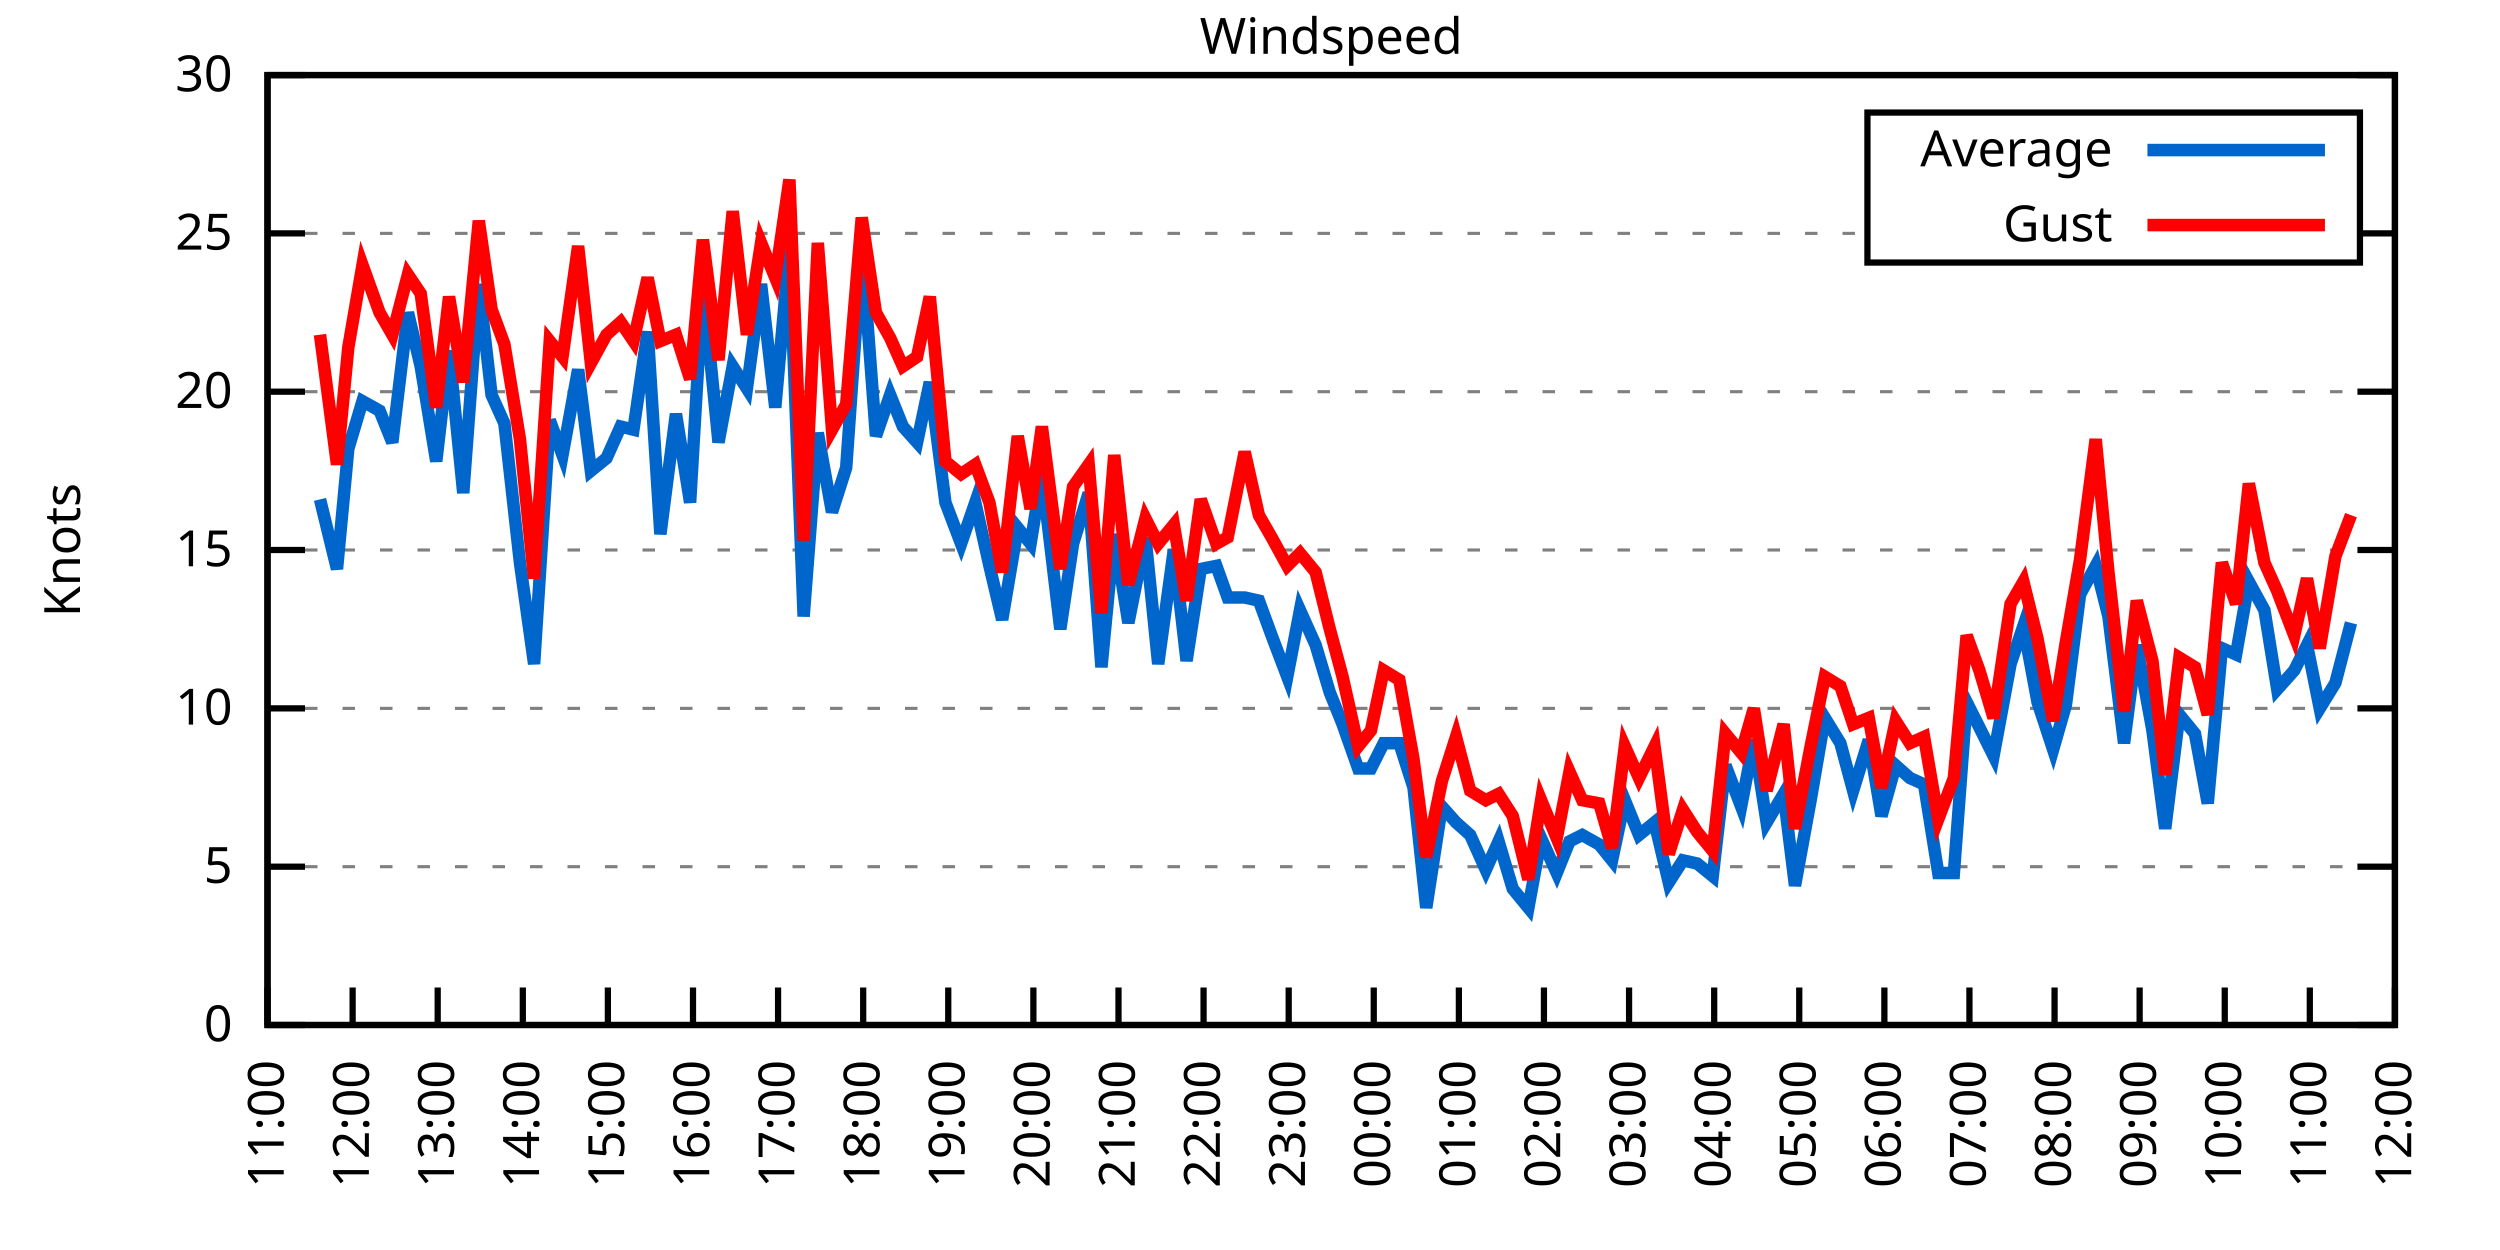
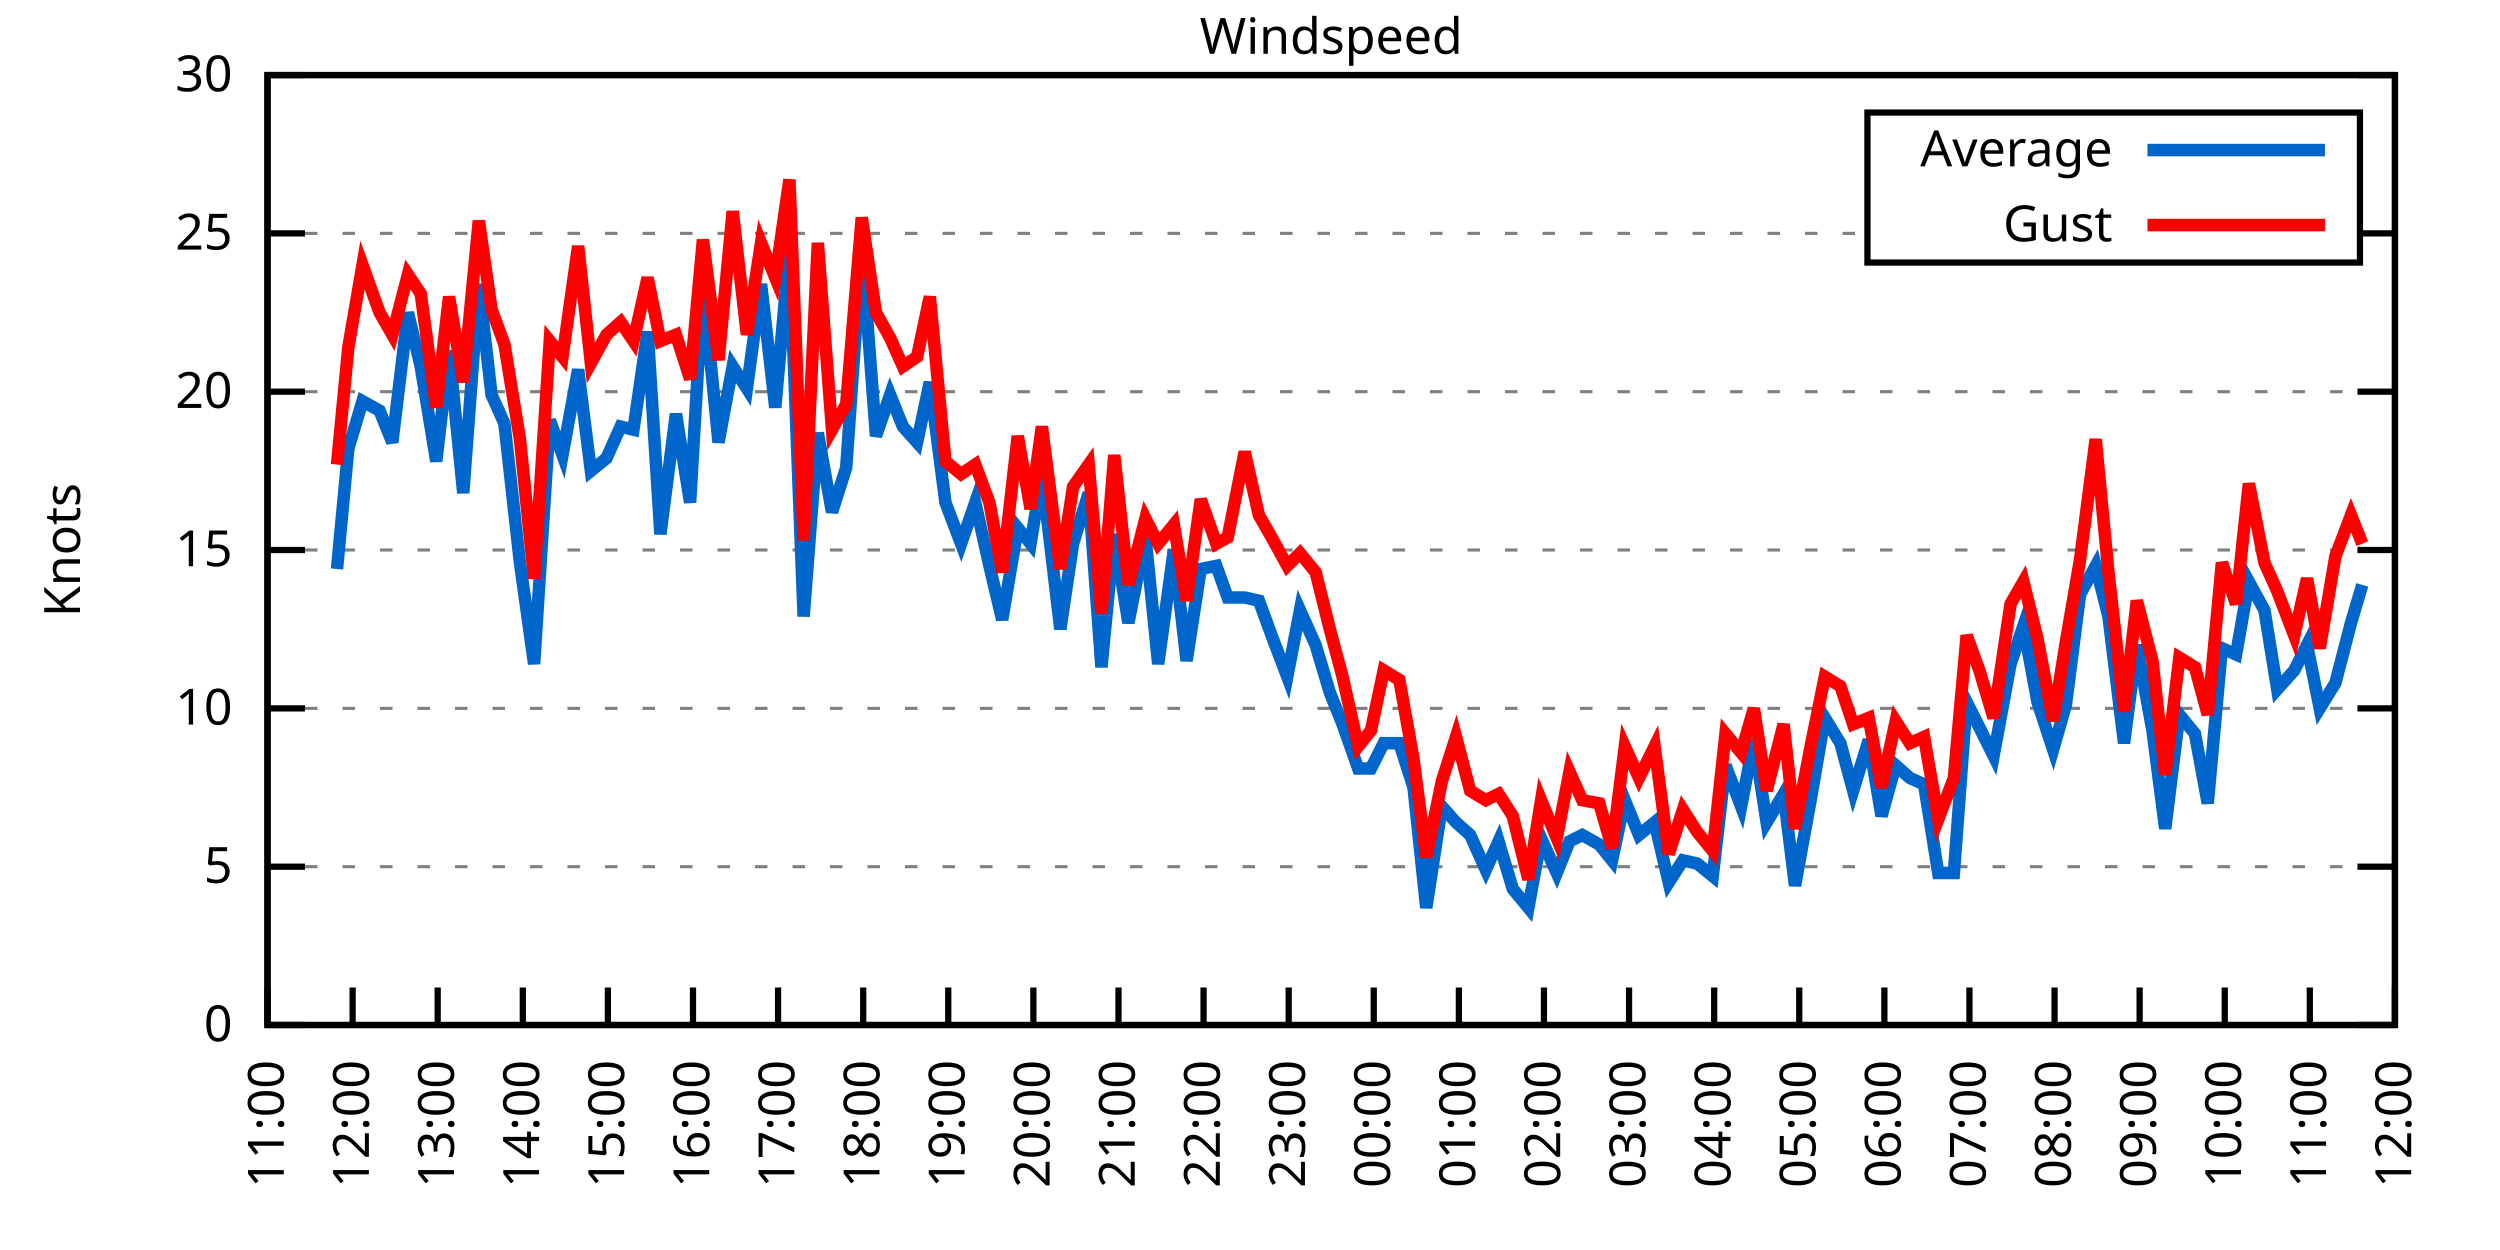
<svg xmlns="http://www.w3.org/2000/svg" xmlns:xlink="http://www.w3.org/1999/xlink" width="400" height="200" viewBox="0 0 400 200">
  <g id="gnuplot_canvas">
    <rect x="0" y="0" width="400" height="200" fill="none" />
    <defs>
      <circle id="gpDot" r="0.5" stroke-width="0.5" stroke="currentColor" />
      <path id="gpPt0" stroke-width="0.333" stroke="currentColor" d="M-1,0 h2 M0,-1 v2" />
      <path id="gpPt1" stroke-width="0.333" stroke="currentColor" d="M-1,-1 L1,1 M1,-1 L-1,1" />
      <path id="gpPt2" stroke-width="0.333" stroke="currentColor" d="M-1,0 L1,0 M0,-1 L0,1 M-1,-1 L1,1 M-1,1 L1,-1" />
      <rect id="gpPt3" stroke-width="0.333" stroke="currentColor" x="-1" y="-1" width="2" height="2" />
      <rect id="gpPt4" stroke-width="0.333" stroke="currentColor" fill="currentColor" x="-1" y="-1" width="2" height="2" />
      <circle id="gpPt5" stroke-width="0.333" stroke="currentColor" cx="0" cy="0" r="1" />
      <use xlink:href="#gpPt5" id="gpPt6" fill="currentColor" stroke="none" />
      <path id="gpPt7" stroke-width="0.333" stroke="currentColor" d="M0,-1.33 L-1.33,0.67 L1.33,0.67 z" />
      <use xlink:href="#gpPt7" id="gpPt8" fill="currentColor" stroke="none" />
      <use xlink:href="#gpPt7" id="gpPt9" stroke="currentColor" transform="rotate(180)" />
      <use xlink:href="#gpPt9" id="gpPt10" fill="currentColor" stroke="none" />
      <use xlink:href="#gpPt3" id="gpPt11" stroke="currentColor" transform="rotate(45)" />
      <use xlink:href="#gpPt11" id="gpPt12" fill="currentColor" stroke="none" />
      <path id="gpPt13" stroke-width="0.333" stroke="currentColor" d="M0,1.330 L1.265,0.411 L0.782,-1.067 L-0.782,-1.076 L-1.265,0.411 z" />
      <use xlink:href="#gpPt13" id="gpPt14" fill="currentColor" stroke="none" />
      <filter id="textbox" filterUnits="objectBoundingBox" x="0" y="0" height="1" width="1">
        <feFlood flood-color="white" flood-opacity="1" result="bgnd" />
        <feComposite in="SourceGraphic" in2="bgnd" operator="atop" />
      </filter>
      <filter id="greybox" filterUnits="objectBoundingBox" x="0" y="0" height="1" width="1">
        <feFlood flood-color="lightgrey" flood-opacity="1" result="grey" />
        <feComposite in="SourceGraphic" in2="grey" operator="atop" />
      </filter>
    </defs>
    <g fill="none" color="white" stroke="currentColor" stroke-width="1.00" stroke-linecap="butt" stroke-linejoin="miter">
</g>
    <g fill="none" color="black" stroke="currentColor" stroke-width="1.00" stroke-linecap="butt" stroke-linejoin="miter">
      <g stroke="none" shape-rendering="crispEdges">
        <polygon fill="rgb(255, 255, 255)" points="42.80,164.00 383.18,164.00 383.18,12.02 42.80,12.02 " />
      </g>
    </g>
    <g fill="none" color="black" stroke="currentColor" stroke-width="1.00" stroke-linecap="butt" stroke-linejoin="miter">
</g>
    <g fill="none" color="black" stroke="black" stroke-width="0.50" stroke-linecap="butt" stroke-linejoin="miter">
</g>
    <g fill="none" color="gray" stroke="currentColor" stroke-width="0.50" stroke-linecap="butt" stroke-linejoin="miter">
      <path stroke="gray" stroke-dasharray="2,4" class="gridline" d="M42.80,164.00 L383.19,164.00  " />
    </g>
    <g fill="none" color="gray" stroke="gray" stroke-width="1.00" stroke-linecap="butt" stroke-linejoin="miter">
</g>
    <g fill="none" color="black" stroke="currentColor" stroke-width="1.00" stroke-linecap="butt" stroke-linejoin="miter">
      <path stroke="black" d="M42.80,164.00 L48.80,164.00 M383.19,164.00 L377.19,164.00  " />
      <g transform="translate(37.20,166.60)" stroke="none" fill="black" font-family="Sans" font-size="8.00" text-anchor="end">
        <text>
          <tspan font-family="Sans"> 0</tspan>
        </text>
      </g>
    </g>
    <g fill="none" color="black" stroke="currentColor" stroke-width="1.00" stroke-linecap="butt" stroke-linejoin="miter">
</g>
    <g fill="none" color="black" stroke="black" stroke-width="0.50" stroke-linecap="butt" stroke-linejoin="miter">
</g>
    <g fill="none" color="gray" stroke="currentColor" stroke-width="0.50" stroke-linecap="butt" stroke-linejoin="miter">
      <path stroke="gray" stroke-dasharray="2,4" class="gridline" d="M42.80,138.67 L383.19,138.67  " />
    </g>
    <g fill="none" color="gray" stroke="gray" stroke-width="1.00" stroke-linecap="butt" stroke-linejoin="miter">
</g>
    <g fill="none" color="black" stroke="currentColor" stroke-width="1.00" stroke-linecap="butt" stroke-linejoin="miter">
      <path stroke="black" d="M42.80,138.67 L48.80,138.67 M383.19,138.67 L377.19,138.67  " />
      <g transform="translate(37.20,141.27)" stroke="none" fill="black" font-family="Sans" font-size="8.00" text-anchor="end">
        <text>
          <tspan font-family="Sans"> 5</tspan>
        </text>
      </g>
    </g>
    <g fill="none" color="black" stroke="currentColor" stroke-width="1.00" stroke-linecap="butt" stroke-linejoin="miter">
</g>
    <g fill="none" color="black" stroke="black" stroke-width="0.50" stroke-linecap="butt" stroke-linejoin="miter">
</g>
    <g fill="none" color="gray" stroke="currentColor" stroke-width="0.50" stroke-linecap="butt" stroke-linejoin="miter">
      <path stroke="gray" stroke-dasharray="2,4" class="gridline" d="M42.80,113.34 L383.19,113.34  " />
    </g>
    <g fill="none" color="gray" stroke="gray" stroke-width="1.00" stroke-linecap="butt" stroke-linejoin="miter">
</g>
    <g fill="none" color="black" stroke="currentColor" stroke-width="1.00" stroke-linecap="butt" stroke-linejoin="miter">
      <path stroke="black" d="M42.80,113.34 L48.80,113.34 M383.19,113.34 L377.19,113.34  " />
      <g transform="translate(37.20,115.94)" stroke="none" fill="black" font-family="Sans" font-size="8.00" text-anchor="end">
        <text>
          <tspan font-family="Sans"> 10</tspan>
        </text>
      </g>
    </g>
    <g fill="none" color="black" stroke="currentColor" stroke-width="1.00" stroke-linecap="butt" stroke-linejoin="miter">
</g>
    <g fill="none" color="black" stroke="black" stroke-width="0.50" stroke-linecap="butt" stroke-linejoin="miter">
</g>
    <g fill="none" color="gray" stroke="currentColor" stroke-width="0.50" stroke-linecap="butt" stroke-linejoin="miter">
      <path stroke="gray" stroke-dasharray="2,4" class="gridline" d="M42.80,88.00 L383.19,88.00  " />
    </g>
    <g fill="none" color="gray" stroke="gray" stroke-width="1.00" stroke-linecap="butt" stroke-linejoin="miter">
</g>
    <g fill="none" color="black" stroke="currentColor" stroke-width="1.00" stroke-linecap="butt" stroke-linejoin="miter">
      <path stroke="black" d="M42.80,88.00 L48.80,88.00 M383.19,88.00 L377.19,88.00  " />
      <g transform="translate(37.20,90.60)" stroke="none" fill="black" font-family="Sans" font-size="8.00" text-anchor="end">
        <text>
          <tspan font-family="Sans"> 15</tspan>
        </text>
      </g>
    </g>
    <g fill="none" color="black" stroke="currentColor" stroke-width="1.00" stroke-linecap="butt" stroke-linejoin="miter">
</g>
    <g fill="none" color="black" stroke="black" stroke-width="0.50" stroke-linecap="butt" stroke-linejoin="miter">
</g>
    <g fill="none" color="gray" stroke="currentColor" stroke-width="0.50" stroke-linecap="butt" stroke-linejoin="miter">
      <path stroke="gray" stroke-dasharray="2,4" class="gridline" d="M42.80,62.67 L383.19,62.67  " />
    </g>
    <g fill="none" color="gray" stroke="gray" stroke-width="1.00" stroke-linecap="butt" stroke-linejoin="miter">
</g>
    <g fill="none" color="black" stroke="currentColor" stroke-width="1.00" stroke-linecap="butt" stroke-linejoin="miter">
      <path stroke="black" d="M42.80,62.67 L48.80,62.67 M383.19,62.67 L377.19,62.67  " />
      <g transform="translate(37.20,65.27)" stroke="none" fill="black" font-family="Sans" font-size="8.00" text-anchor="end">
        <text>
          <tspan font-family="Sans"> 20</tspan>
        </text>
      </g>
    </g>
    <g fill="none" color="black" stroke="currentColor" stroke-width="1.00" stroke-linecap="butt" stroke-linejoin="miter">
</g>
    <g fill="none" color="black" stroke="black" stroke-width="0.50" stroke-linecap="butt" stroke-linejoin="miter">
</g>
    <g fill="none" color="gray" stroke="currentColor" stroke-width="0.50" stroke-linecap="butt" stroke-linejoin="miter">
      <path stroke="gray" stroke-dasharray="2,4" class="gridline" d="M42.80,37.34 L298.79,37.34 M377.59,37.34 L383.19,37.34  " />
    </g>
    <g fill="none" color="gray" stroke="gray" stroke-width="1.00" stroke-linecap="butt" stroke-linejoin="miter">
</g>
    <g fill="none" color="black" stroke="currentColor" stroke-width="1.00" stroke-linecap="butt" stroke-linejoin="miter">
      <path stroke="black" d="M42.80,37.34 L48.80,37.34 M383.19,37.34 L377.19,37.34  " />
      <g transform="translate(37.20,39.94)" stroke="none" fill="black" font-family="Sans" font-size="8.00" text-anchor="end">
        <text>
          <tspan font-family="Sans"> 25</tspan>
        </text>
      </g>
    </g>
    <g fill="none" color="black" stroke="currentColor" stroke-width="1.00" stroke-linecap="butt" stroke-linejoin="miter">
</g>
    <g fill="none" color="black" stroke="black" stroke-width="0.50" stroke-linecap="butt" stroke-linejoin="miter">
</g>
    <g fill="none" color="gray" stroke="currentColor" stroke-width="0.50" stroke-linecap="butt" stroke-linejoin="miter">
      <path stroke="gray" stroke-dasharray="2,4" class="gridline" d="M42.80,12.01 L383.19,12.01  " />
    </g>
    <g fill="none" color="gray" stroke="gray" stroke-width="1.00" stroke-linecap="butt" stroke-linejoin="miter">
</g>
    <g fill="none" color="black" stroke="currentColor" stroke-width="1.00" stroke-linecap="butt" stroke-linejoin="miter">
      <path stroke="black" d="M42.80,12.01 L48.80,12.01 M383.19,12.01 L377.19,12.01  " />
      <g transform="translate(37.20,14.61)" stroke="none" fill="black" font-family="Sans" font-size="8.00" text-anchor="end">
        <text>
          <tspan font-family="Sans"> 30</tspan>
        </text>
      </g>
    </g>
    <g fill="none" color="black" stroke="currentColor" stroke-width="1.00" stroke-linecap="butt" stroke-linejoin="miter">
      <path stroke="black" d="M42.80,164.00 L42.80,158.00  " />
      <g transform="translate(45.40,169.60) rotate(270.00)" stroke="none" fill="black" font-family="Sans" font-size="8.00" text-anchor="end">
        <text>
          <tspan font-family="Sans">11:00</tspan>
        </text>
      </g>
    </g>
    <g fill="none" color="black" stroke="currentColor" stroke-width="1.00" stroke-linecap="butt" stroke-linejoin="miter">
      <path stroke="black" d="M56.42,164.00 L56.42,158.00  " />
      <g transform="translate(59.02,169.60) rotate(270.00)" stroke="none" fill="black" font-family="Sans" font-size="8.00" text-anchor="end">
        <text>
          <tspan font-family="Sans">12:00</tspan>
        </text>
      </g>
    </g>
    <g fill="none" color="black" stroke="currentColor" stroke-width="1.00" stroke-linecap="butt" stroke-linejoin="miter">
      <path stroke="black" d="M70.03,164.00 L70.03,158.00  " />
      <g transform="translate(72.63,169.60) rotate(270.00)" stroke="none" fill="black" font-family="Sans" font-size="8.00" text-anchor="end">
        <text>
          <tspan font-family="Sans">13:00</tspan>
        </text>
      </g>
    </g>
    <g fill="none" color="black" stroke="currentColor" stroke-width="1.00" stroke-linecap="butt" stroke-linejoin="miter">
      <path stroke="black" d="M83.65,164.00 L83.65,158.00  " />
      <g transform="translate(86.25,169.60) rotate(270.00)" stroke="none" fill="black" font-family="Sans" font-size="8.00" text-anchor="end">
        <text>
          <tspan font-family="Sans">14:00</tspan>
        </text>
      </g>
    </g>
    <g fill="none" color="black" stroke="currentColor" stroke-width="1.00" stroke-linecap="butt" stroke-linejoin="miter">
      <path stroke="black" d="M97.26,164.00 L97.26,158.00  " />
      <g transform="translate(99.86,169.60) rotate(270.00)" stroke="none" fill="black" font-family="Sans" font-size="8.00" text-anchor="end">
        <text>
          <tspan font-family="Sans">15:00</tspan>
        </text>
      </g>
    </g>
    <g fill="none" color="black" stroke="currentColor" stroke-width="1.00" stroke-linecap="butt" stroke-linejoin="miter">
      <path stroke="black" d="M110.88,164.00 L110.88,158.00  " />
      <g transform="translate(113.48,169.60) rotate(270.00)" stroke="none" fill="black" font-family="Sans" font-size="8.00" text-anchor="end">
        <text>
          <tspan font-family="Sans">16:00</tspan>
        </text>
      </g>
    </g>
    <g fill="none" color="black" stroke="currentColor" stroke-width="1.00" stroke-linecap="butt" stroke-linejoin="miter">
      <path stroke="black" d="M124.49,164.00 L124.49,158.00  " />
      <g transform="translate(127.09,169.60) rotate(270.00)" stroke="none" fill="black" font-family="Sans" font-size="8.00" text-anchor="end">
        <text>
          <tspan font-family="Sans">17:00</tspan>
        </text>
      </g>
    </g>
    <g fill="none" color="black" stroke="currentColor" stroke-width="1.00" stroke-linecap="butt" stroke-linejoin="miter">
      <path stroke="black" d="M138.11,164.00 L138.11,158.00  " />
      <g transform="translate(140.71,169.60) rotate(270.00)" stroke="none" fill="black" font-family="Sans" font-size="8.00" text-anchor="end">
        <text>
          <tspan font-family="Sans">18:00</tspan>
        </text>
      </g>
    </g>
    <g fill="none" color="black" stroke="currentColor" stroke-width="1.00" stroke-linecap="butt" stroke-linejoin="miter">
      <path stroke="black" d="M151.72,164.00 L151.72,158.00  " />
      <g transform="translate(154.32,169.60) rotate(270.00)" stroke="none" fill="black" font-family="Sans" font-size="8.00" text-anchor="end">
        <text>
          <tspan font-family="Sans">19:00</tspan>
        </text>
      </g>
    </g>
    <g fill="none" color="black" stroke="currentColor" stroke-width="1.00" stroke-linecap="butt" stroke-linejoin="miter">
      <path stroke="black" d="M165.34,164.00 L165.34,158.00  " />
      <g transform="translate(167.94,169.60) rotate(270.00)" stroke="none" fill="black" font-family="Sans" font-size="8.00" text-anchor="end">
        <text>
          <tspan font-family="Sans">20:00</tspan>
        </text>
      </g>
    </g>
    <g fill="none" color="black" stroke="currentColor" stroke-width="1.00" stroke-linecap="butt" stroke-linejoin="miter">
      <path stroke="black" d="M178.96,164.00 L178.96,158.00  " />
      <g transform="translate(181.56,169.60) rotate(270.00)" stroke="none" fill="black" font-family="Sans" font-size="8.00" text-anchor="end">
        <text>
          <tspan font-family="Sans">21:00</tspan>
        </text>
      </g>
    </g>
    <g fill="none" color="black" stroke="currentColor" stroke-width="1.00" stroke-linecap="butt" stroke-linejoin="miter">
      <path stroke="black" d="M192.57,164.00 L192.57,158.00  " />
      <g transform="translate(195.17,169.60) rotate(270.00)" stroke="none" fill="black" font-family="Sans" font-size="8.00" text-anchor="end">
        <text>
          <tspan font-family="Sans">22:00</tspan>
        </text>
      </g>
    </g>
    <g fill="none" color="black" stroke="currentColor" stroke-width="1.00" stroke-linecap="butt" stroke-linejoin="miter">
      <path stroke="black" d="M206.19,164.00 L206.19,158.00  " />
      <g transform="translate(208.79,169.60) rotate(270.00)" stroke="none" fill="black" font-family="Sans" font-size="8.00" text-anchor="end">
        <text>
          <tspan font-family="Sans">23:00</tspan>
        </text>
      </g>
    </g>
    <g fill="none" color="black" stroke="currentColor" stroke-width="1.00" stroke-linecap="butt" stroke-linejoin="miter">
      <path stroke="black" d="M219.80,164.00 L219.80,158.00  " />
      <g transform="translate(222.40,169.60) rotate(270.00)" stroke="none" fill="black" font-family="Sans" font-size="8.00" text-anchor="end">
        <text>
          <tspan font-family="Sans">00:00</tspan>
        </text>
      </g>
    </g>
    <g fill="none" color="black" stroke="currentColor" stroke-width="1.00" stroke-linecap="butt" stroke-linejoin="miter">
      <path stroke="black" d="M233.42,164.00 L233.42,158.00  " />
      <g transform="translate(236.02,169.60) rotate(270.00)" stroke="none" fill="black" font-family="Sans" font-size="8.00" text-anchor="end">
        <text>
          <tspan font-family="Sans">01:00</tspan>
        </text>
      </g>
    </g>
    <g fill="none" color="black" stroke="currentColor" stroke-width="1.00" stroke-linecap="butt" stroke-linejoin="miter">
      <path stroke="black" d="M247.03,164.00 L247.03,158.00  " />
      <g transform="translate(249.63,169.60) rotate(270.00)" stroke="none" fill="black" font-family="Sans" font-size="8.00" text-anchor="end">
        <text>
          <tspan font-family="Sans">02:00</tspan>
        </text>
      </g>
    </g>
    <g fill="none" color="black" stroke="currentColor" stroke-width="1.00" stroke-linecap="butt" stroke-linejoin="miter">
      <path stroke="black" d="M260.65,164.00 L260.65,158.00  " />
      <g transform="translate(263.25,169.60) rotate(270.00)" stroke="none" fill="black" font-family="Sans" font-size="8.00" text-anchor="end">
        <text>
          <tspan font-family="Sans">03:00</tspan>
        </text>
      </g>
    </g>
    <g fill="none" color="black" stroke="currentColor" stroke-width="1.00" stroke-linecap="butt" stroke-linejoin="miter">
      <path stroke="black" d="M274.27,164.00 L274.27,158.00  " />
      <g transform="translate(276.87,169.60) rotate(270.00)" stroke="none" fill="black" font-family="Sans" font-size="8.00" text-anchor="end">
        <text>
          <tspan font-family="Sans">04:00</tspan>
        </text>
      </g>
    </g>
    <g fill="none" color="black" stroke="currentColor" stroke-width="1.00" stroke-linecap="butt" stroke-linejoin="miter">
      <path stroke="black" d="M287.88,164.00 L287.88,158.00  " />
      <g transform="translate(290.48,169.60) rotate(270.00)" stroke="none" fill="black" font-family="Sans" font-size="8.00" text-anchor="end">
        <text>
          <tspan font-family="Sans">05:00</tspan>
        </text>
      </g>
    </g>
    <g fill="none" color="black" stroke="currentColor" stroke-width="1.00" stroke-linecap="butt" stroke-linejoin="miter">
      <path stroke="black" d="M301.50,164.00 L301.50,158.00  " />
      <g transform="translate(304.10,169.60) rotate(270.00)" stroke="none" fill="black" font-family="Sans" font-size="8.00" text-anchor="end">
        <text>
          <tspan font-family="Sans">06:00</tspan>
        </text>
      </g>
    </g>
    <g fill="none" color="black" stroke="currentColor" stroke-width="1.00" stroke-linecap="butt" stroke-linejoin="miter">
      <path stroke="black" d="M315.11,164.00 L315.11,158.00  " />
      <g transform="translate(317.71,169.60) rotate(270.00)" stroke="none" fill="black" font-family="Sans" font-size="8.00" text-anchor="end">
        <text>
          <tspan font-family="Sans">07:00</tspan>
        </text>
      </g>
    </g>
    <g fill="none" color="black" stroke="currentColor" stroke-width="1.00" stroke-linecap="butt" stroke-linejoin="miter">
      <path stroke="black" d="M328.73,164.00 L328.73,158.00  " />
      <g transform="translate(331.33,169.60) rotate(270.00)" stroke="none" fill="black" font-family="Sans" font-size="8.00" text-anchor="end">
        <text>
          <tspan font-family="Sans">08:00</tspan>
        </text>
      </g>
    </g>
    <g fill="none" color="black" stroke="currentColor" stroke-width="1.00" stroke-linecap="butt" stroke-linejoin="miter">
      <path stroke="black" d="M342.34,164.00 L342.34,158.00  " />
      <g transform="translate(344.94,169.60) rotate(270.00)" stroke="none" fill="black" font-family="Sans" font-size="8.00" text-anchor="end">
        <text>
          <tspan font-family="Sans">09:00</tspan>
        </text>
      </g>
    </g>
    <g fill="none" color="black" stroke="currentColor" stroke-width="1.00" stroke-linecap="butt" stroke-linejoin="miter">
      <path stroke="black" d="M355.96,164.00 L355.96,158.00  " />
      <g transform="translate(358.56,169.60) rotate(270.00)" stroke="none" fill="black" font-family="Sans" font-size="8.00" text-anchor="end">
        <text>
          <tspan font-family="Sans">10:00</tspan>
        </text>
      </g>
    </g>
    <g fill="none" color="black" stroke="currentColor" stroke-width="1.00" stroke-linecap="butt" stroke-linejoin="miter">
      <path stroke="black" d="M369.57,164.00 L369.57,158.00  " />
      <g transform="translate(372.17,169.60) rotate(270.00)" stroke="none" fill="black" font-family="Sans" font-size="8.00" text-anchor="end">
        <text>
          <tspan font-family="Sans">11:00</tspan>
        </text>
      </g>
    </g>
    <g fill="none" color="black" stroke="currentColor" stroke-width="1.00" stroke-linecap="butt" stroke-linejoin="miter">
      <path stroke="black" d="M383.19,164.00 L383.19,158.00  " />
      <g transform="translate(385.79,169.60) rotate(270.00)" stroke="none" fill="black" font-family="Sans" font-size="8.00" text-anchor="end">
        <text>
          <tspan font-family="Sans">12:00</tspan>
        </text>
      </g>
    </g>
    <g fill="none" color="black" stroke="currentColor" stroke-width="1.00" stroke-linecap="butt" stroke-linejoin="miter">
</g>
    <g fill="none" color="black" stroke="currentColor" stroke-width="1.00" stroke-linecap="butt" stroke-linejoin="miter">
      <path stroke="black" d="M42.80,12.01 L42.80,164.00 L383.19,164.00 L383.19,12.01 L42.80,12.01 Z  " />
    </g>
    <g fill="none" color="black" stroke="currentColor" stroke-width="1.00" stroke-linecap="butt" stroke-linejoin="miter">
</g>
    <g fill="none" color="black" stroke="currentColor" stroke-width="1.00" stroke-linecap="butt" stroke-linejoin="miter">
      <path stroke="black" d="M298.79,42.01 L298.79,18.01 L377.59,18.01 L377.59,42.01 L298.79,42.01 Z  " />
    </g>
    <g id="Windspeed_plot_1">
      <g fill="none" color="white" stroke="black" stroke-width="2.00" stroke-linecap="butt" stroke-linejoin="miter">
</g>
      <g fill="none" color="black" stroke="currentColor" stroke-width="2.00" stroke-linecap="butt" stroke-linejoin="miter">
        <g transform="translate(337.99,26.61)" stroke="none" fill="black" font-family="Sans" font-size="8.00" text-anchor="end">
          <text>
            <tspan font-family="Sans">Average</tspan>
          </text>
        </g>
      </g>
      <g fill="none" color="black" stroke="currentColor" stroke-width="2.00" stroke-linecap="butt" stroke-linejoin="miter">
-         <path stroke="rgb(  0, 102, 204)" d="M343.59,24.01 L371.99,24.01 M51.20,79.90 L53.92,91.04 L55.73,71.79 L58.00,64.19 L60.73,65.71 L62.77,70.78   L65.27,50.01 L67.31,58.62 L69.80,73.82 L71.85,56.09 L74.12,78.89 L76.61,45.45 L78.65,63.18 L80.70,67.74   L83.19,90.03 L85.46,106.24 L87.96,67.23 L90.00,72.81 L92.50,59.13 L94.54,75.34 L97.04,73.31 L99.30,68.25   L101.35,68.75 L103.62,53.05 L105.66,85.47 L108.15,66.22 L110.42,80.41 L112.47,45.45 L114.96,70.78 L117.23,58.62   L119.50,62.17 L121.77,45.45 L124.04,65.21 L126.31,39.87 L128.58,98.64 L130.85,69.26 L133.12,81.93 L135.39,74.83   L137.88,39.37 L140.15,69.77 L142.42,63.18 L144.46,68.25 L146.73,70.78 L148.77,61.15 L151.27,80.41 L153.77,86.99   L156.04,80.41 L158.31,90.54 L160.35,99.15 L162.84,84.46 L164.89,86.99 L166.70,75.85 L169.65,100.67 L171.69,86.99   L174.19,78.89 L176.23,106.75 L178.28,85.47 L180.54,99.66 L183.27,85.98 L185.31,106.24 L187.81,88.00 L189.85,105.74   L192.12,91.04 L194.61,90.54 L196.43,95.60 L199.15,95.60 L201.42,96.11 L203.46,101.68 L205.96,108.27 L208.00,97.63   L210.50,103.20 L212.77,110.80 L214.81,115.87 L217.31,122.96 L219.35,122.96 L221.39,118.91 L223.89,118.91 L226.16,126.00   L228.20,145.25 L230.70,129.04 L232.96,131.58 L235.23,133.60 L237.73,139.17 L239.77,134.62 L242.04,142.21 L244.54,145.25   L246.58,134.11 L249.08,139.68 L251.12,134.62 L253.16,133.60 L255.88,135.12 L257.93,137.66 L259.97,128.03 L262.24,133.60   L264.73,131.58 L267.00,141.20 L269.27,137.66 L271.54,138.16 L274.04,140.19 L276.08,122.46 L278.58,129.04 L280.62,118.40   L282.66,131.58 L285.38,127.02 L287.20,141.71 L289.70,128.03 L291.97,114.86 L294.46,118.91 L296.50,126.51 L299.00,118.40   L301.04,130.56 L303.31,122.46 L305.58,124.48 L307.85,125.50 L310.12,139.68 L312.62,139.68 L314.66,112.32 L316.70,116.38   L318.97,120.94 L321.69,106.24 L323.74,100.16 L326.00,112.32 L328.50,119.92 L330.54,112.83 L332.81,95.10 L335.31,90.54   L337.35,98.64 L339.85,118.91 L341.89,103.20 L344.39,116.88 L346.43,132.59 L348.70,114.35 L351.19,117.39 L353.24,128.54   L355.50,103.71 L357.77,104.72 L359.82,93.07 L362.31,97.63 L364.36,110.30 L367.08,107.26 L369.12,103.20 L371.16,113.34   L373.66,109.28 L376.16,99.66  " />
+         <path stroke="rgb(  0, 102, 204)" d="M343.59,24.01 L371.99,24.01 M53.92,91.04 L55.73,71.79 L58.00,64.19 L60.73,65.71 L62.77,70.78 L65.27,50.01   L67.31,58.62 L69.80,73.82 L71.85,56.09 L74.12,78.89 L76.61,45.45 L78.65,63.18 L80.70,67.74 L83.19,90.03   L85.46,106.24 L87.96,67.23 L90.00,72.81 L92.50,59.13 L94.54,75.34 L97.04,73.31 L99.30,68.25 L101.35,68.75   L103.62,53.05 L105.66,85.47 L108.15,66.22 L110.42,80.41 L112.47,45.45 L114.96,70.78 L117.23,58.62 L119.50,62.17   L121.77,45.45 L124.04,65.21 L126.31,39.87 L128.58,98.64 L130.85,69.26 L133.12,81.93 L135.39,74.83 L137.88,39.37   L140.15,69.77 L142.42,63.18 L144.46,68.25 L146.73,70.78 L148.77,61.15 L151.27,80.41 L153.77,86.99 L156.04,80.41   L158.31,90.54 L160.35,99.15 L162.84,84.46 L164.89,86.99 L166.70,75.85 L169.65,100.67 L171.69,86.99 L174.19,78.89   L176.23,106.75 L178.28,85.47 L180.54,99.66 L183.27,85.98 L185.31,106.24 L187.81,88.00 L189.85,105.74 L192.12,91.04   L194.61,90.54 L196.43,95.60 L199.15,95.60 L201.42,96.11 L203.46,101.68 L205.96,108.27 L208.00,97.63 L210.50,103.20   L212.77,110.80 L214.81,115.87 L217.31,122.96 L219.35,122.96 L221.39,118.91 L223.89,118.91 L226.16,126.00 L228.20,145.25   L230.70,129.04 L232.96,131.58 L235.23,133.60 L237.73,139.17 L239.77,134.62 L242.04,142.21 L244.54,145.25 L246.58,134.11   L249.08,139.68 L251.12,134.62 L253.16,133.60 L255.88,135.12 L257.93,137.66 L259.97,128.03 L262.24,133.60 L264.73,131.58   L267.00,141.20 L269.27,137.66 L271.54,138.16 L274.04,140.19 L276.08,122.46 L278.58,129.04 L280.62,118.40 L282.66,131.58   L285.38,127.02 L287.20,141.71 L289.70,128.03 L291.97,114.86 L294.46,118.91 L296.50,126.51 L299.00,118.40 L301.04,130.56   L303.31,122.46 L305.58,124.48 L307.85,125.50 L310.12,139.68 L312.62,139.68 L314.66,112.32 L316.70,116.38 L318.97,120.94   L321.69,106.24 L323.74,100.16 L326.00,112.32 L328.50,119.92 L330.54,112.83 L332.81,95.10 L335.31,90.54 L337.35,98.64   L339.85,118.91 L341.89,103.20 L344.39,116.88 L346.43,132.59 L348.70,114.35 L351.19,117.39 L353.24,128.54 L355.50,103.71   L357.77,104.72 L359.82,93.07 L362.31,97.63 L364.36,110.30 L367.08,107.26 L369.12,103.20 L371.16,113.34 L373.66,109.28   L376.16,99.66 L377.97,93.58  " />
      </g>
    </g>
    <g id="Windspeed_plot_2">
      <g fill="none" color="black" stroke="currentColor" stroke-width="2.00" stroke-linecap="butt" stroke-linejoin="miter">
        <g transform="translate(337.99,38.61)" stroke="none" fill="black" font-family="Sans" font-size="8.00" text-anchor="end">
          <text>
            <tspan font-family="Sans">Gust</tspan>
          </text>
        </g>
      </g>
      <g fill="none" color="black" stroke="currentColor" stroke-width="2.00" stroke-linecap="butt" stroke-linejoin="miter">
-         <path stroke="rgb(255,   0,   0)" d="M343.59,36.01 L371.99,36.01 M51.20,53.55 L53.92,74.33 L55.73,55.58 L58.00,42.41 L60.73,50.01 L62.77,53.55   L65.27,43.93 L67.31,46.97 L69.80,65.21 L71.85,47.47 L74.12,61.15 L76.61,35.32 L78.65,49.50 L80.70,55.07   L83.19,70.27 L85.46,92.56 L87.96,54.57 L90.00,57.10 L92.50,39.37 L94.54,58.11 L97.04,53.55 L99.30,51.53   L101.35,54.57 L103.62,44.43 L105.66,54.57 L108.15,53.55 L110.42,60.65 L112.47,38.35 L114.96,57.61 L117.23,33.80   L119.50,53.55 L121.77,38.86 L124.04,44.43 L126.31,28.73 L128.58,86.49 L130.85,38.86 L133.12,68.75 L135.39,64.70   L137.88,34.81 L140.15,50.01 L142.42,54.06 L144.46,58.62 L146.73,57.10 L148.77,47.47 L151.27,73.82 L153.77,75.85   L156.04,74.33 L158.31,80.41 L160.35,91.55 L162.84,69.77 L164.89,81.42 L166.70,68.25 L169.65,91.04 L171.69,77.87   L174.19,74.33 L176.23,98.14 L178.28,72.81 L180.54,93.58 L183.27,82.94 L185.31,86.99 L187.81,83.95 L189.85,96.11   L192.12,79.90 L194.61,86.99 L196.43,85.98 L199.15,72.30 L201.42,82.43 L203.46,85.98 L205.96,90.54 L208.00,88.51   L210.50,91.55 L212.77,100.67 L214.81,108.27 L217.31,119.42 L219.35,116.88 L221.39,107.26 L223.89,108.78 L226.16,121.44   L228.20,137.15 L230.70,124.99 L232.96,117.90 L235.23,126.51 L237.73,128.03 L239.77,127.02 L242.04,130.56 L244.54,140.69   L246.58,128.03 L249.08,134.11 L251.12,123.47 L253.16,128.03 L255.88,128.54 L257.93,135.63 L259.97,119.42 L262.24,124.48   L264.73,119.42 L267.00,136.64 L269.27,129.55 L271.54,133.10 L274.04,136.14 L276.08,117.39 L278.58,120.43 L280.62,113.34   L282.66,126.51 L285.38,115.87 L287.20,132.59 L289.70,119.42 L291.97,108.27 L294.46,109.79 L296.50,115.87 L299.00,114.86   L301.04,126.00 L303.31,115.36 L305.58,118.91 L307.85,117.90 L310.12,131.07 L312.62,124.48 L314.66,101.68 L316.70,107.26   L318.97,114.86 L321.69,96.62 L323.74,93.07 L326.00,102.19 L328.50,115.36 L330.54,102.70 L332.81,89.52 L335.31,70.27   L337.35,91.55 L339.85,113.84 L341.89,96.11 L344.39,105.74 L346.43,123.98 L348.70,105.23 L351.19,106.75 L353.24,114.35   L355.50,90.03 L357.77,96.62 L359.82,77.37 L362.31,90.03 L364.36,94.59 L367.08,101.68 L369.12,92.56 L371.16,103.71   L373.66,89.02 L376.16,82.43  " />
+         <path stroke="rgb(255,   0,   0)" d="M343.59,36.01 L371.99,36.01 M53.92,74.33 L55.73,55.58 L58.00,42.41 L60.73,50.01 L62.77,53.55 L65.27,43.93   L67.31,46.97 L69.80,65.21 L71.85,47.47 L74.12,61.15 L76.61,35.32 L78.65,49.50 L80.70,55.07 L83.19,70.27   L85.46,92.56 L87.96,54.57 L90.00,57.10 L92.50,39.37 L94.54,58.11 L97.04,53.55 L99.30,51.53 L101.35,54.57   L103.62,44.43 L105.66,54.57 L108.15,53.55 L110.42,60.65 L112.47,38.35 L114.96,57.61 L117.23,33.80 L119.50,53.55   L121.77,38.86 L124.04,44.43 L126.31,28.73 L128.58,86.49 L130.85,38.86 L133.12,68.75 L135.39,64.70 L137.88,34.81   L140.15,50.01 L142.42,54.06 L144.46,58.62 L146.73,57.10 L148.77,47.47 L151.27,73.82 L153.77,75.85 L156.04,74.33   L158.31,80.41 L160.35,91.55 L162.84,69.77 L164.89,81.42 L166.70,68.25 L169.65,91.04 L171.69,77.87 L174.19,74.33   L176.23,98.14 L178.28,72.81 L180.54,93.58 L183.27,82.94 L185.31,86.99 L187.81,83.95 L189.85,96.11 L192.12,79.90   L194.61,86.99 L196.43,85.98 L199.15,72.30 L201.42,82.43 L203.46,85.98 L205.96,90.54 L208.00,88.51 L210.50,91.55   L212.77,100.67 L214.81,108.27 L217.31,119.42 L219.35,116.88 L221.39,107.26 L223.89,108.78 L226.16,121.44 L228.20,137.15   L230.70,124.99 L232.96,117.90 L235.23,126.51 L237.73,128.03 L239.77,127.02 L242.04,130.56 L244.54,140.69 L246.58,128.03   L249.08,134.11 L251.12,123.47 L253.16,128.03 L255.88,128.54 L257.93,135.63 L259.97,119.42 L262.24,124.48 L264.73,119.42   L267.00,136.64 L269.27,129.55 L271.54,133.10 L274.04,136.14 L276.08,117.39 L278.58,120.43 L280.62,113.34 L282.66,126.51   L285.38,115.87 L287.20,132.59 L289.70,119.42 L291.97,108.27 L294.46,109.79 L296.50,115.87 L299.00,114.86 L301.04,126.00   L303.31,115.36 L305.58,118.91 L307.85,117.90 L310.12,131.07 L312.62,124.48 L314.66,101.68 L316.70,107.26 L318.97,114.86   L321.69,96.62 L323.74,93.07 L326.00,102.19 L328.50,115.36 L330.54,102.70 L332.81,89.52 L335.31,70.27 L337.35,91.55   L339.85,113.84 L341.89,96.11 L344.39,105.74 L346.43,123.98 L348.70,105.23 L351.19,106.75 L353.24,114.35 L355.50,90.03   L357.77,96.62 L359.82,77.37 L362.31,90.03 L364.36,94.59 L367.08,101.68 L369.12,92.56 L371.16,103.71 L373.66,89.02   L376.16,82.43 L377.97,86.99  " />
      </g>
    </g>
    <g fill="none" color="black" stroke="currentColor" stroke-width="2.00" stroke-linecap="butt" stroke-linejoin="miter">
</g>
    <g fill="none" color="black" stroke="black" stroke-width="1.00" stroke-linecap="butt" stroke-linejoin="miter">
</g>
    <g fill="none" color="black" stroke="currentColor" stroke-width="1.00" stroke-linecap="butt" stroke-linejoin="miter">
      <path stroke="black" d="M42.80,12.01 L42.80,164.00 L383.19,164.00 L383.19,12.01 L42.80,12.01 Z  " />
      <g transform="translate(12.80,88.01) rotate(270.00)" stroke="none" fill="black" font-family="Sans" font-size="8.00" text-anchor="middle">
        <text>
          <tspan font-family="Sans">Knots</tspan>
        </text>
      </g>
    </g>
    <g fill="none" color="black" stroke="currentColor" stroke-width="1.00" stroke-linecap="butt" stroke-linejoin="miter">
</g>
    <g fill="none" color="black" stroke="currentColor" stroke-width="1.00" stroke-linecap="butt" stroke-linejoin="miter">
      <g transform="translate(212.99,8.61)" stroke="none" fill="black" font-family="Sans" font-size="8.00" text-anchor="middle">
        <text>
          <tspan font-family="Sans">Windspeed</tspan>
        </text>
      </g>
    </g>
    <g fill="none" color="black" stroke="currentColor" stroke-width="1.00" stroke-linecap="butt" stroke-linejoin="miter">
</g>
  </g>
</svg>
